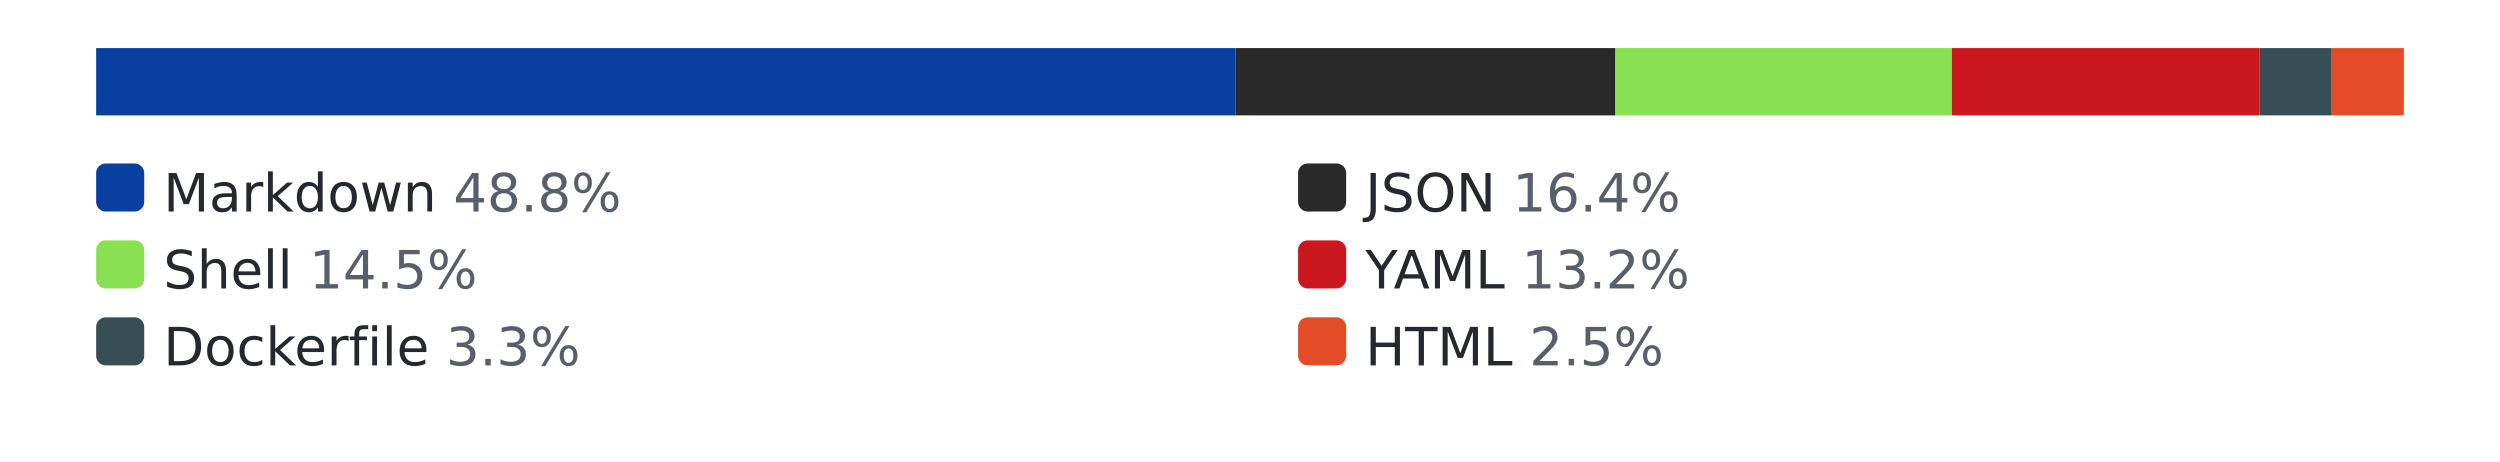
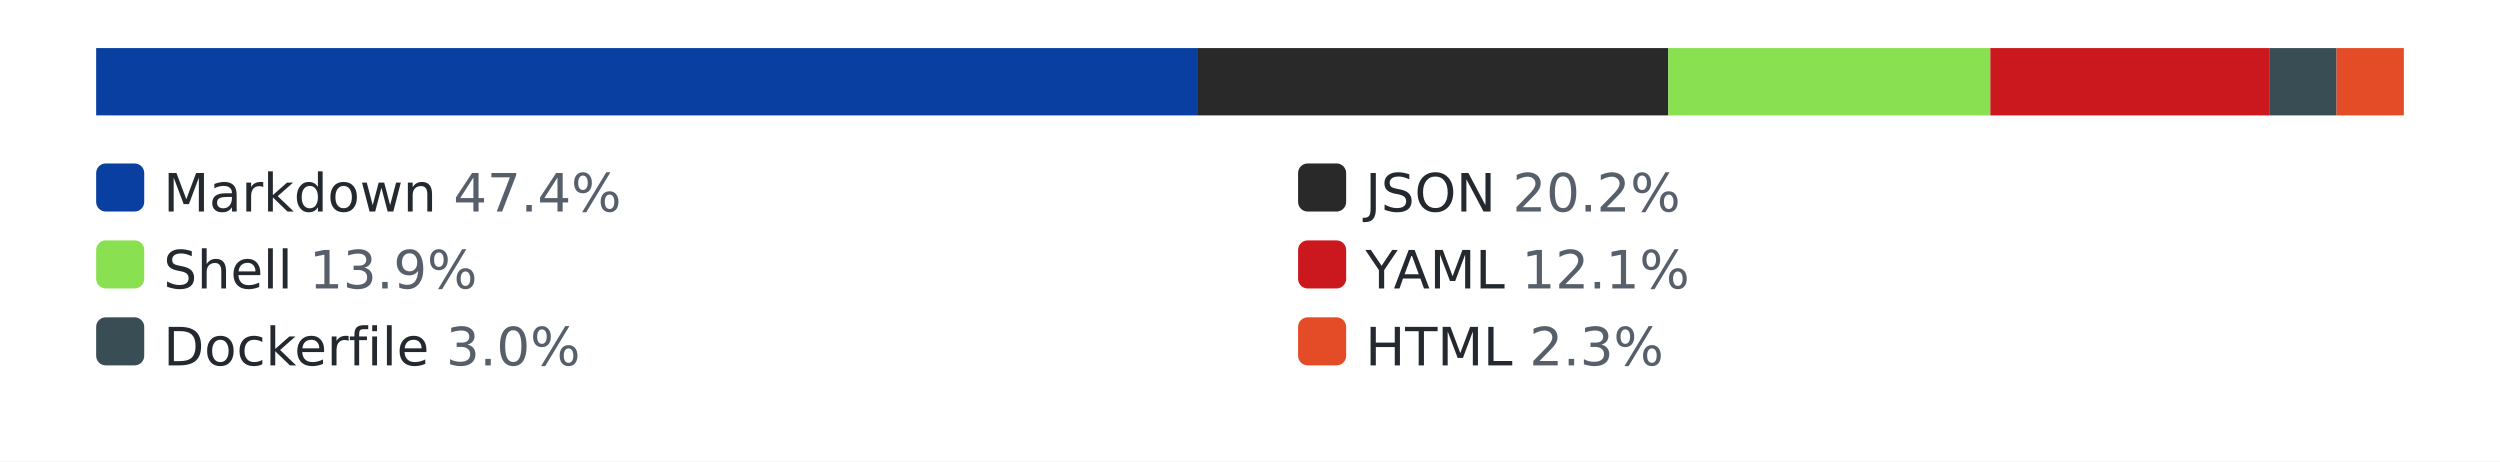
<svg xmlns="http://www.w3.org/2000/svg" width="520" height="96" role="img" aria-label="languages by lines of code">
  <style>.bg{fill:#ffffff}.track{fill:#eaecef}.lbl{fill:#24292f}.pct{fill:#57606a}@media (prefers-color-scheme: dark){.bg{fill:#0d1117}.track{fill:#30363d}.lbl{fill:#e6edf3}.pct{fill:#8b949e}}</style>
  <rect class="bg" width="520" height="96" />
  <rect class="track" x="20" y="10" width="480" height="14" rx="3" />
-   <rect x="20" y="10" width="237" height="14" fill="#083fa1" />
-   <rect x="257" y="10" width="79" height="14" fill="#292929" />
-   <rect x="336" y="10" width="70" height="14" fill="#89e051" />
-   <rect x="406" y="10" width="64" height="14" fill="#cb171e" />
-   <rect x="470" y="10" width="15" height="14" fill="#384d54" />
-   <rect x="485" y="10" width="15" height="14" fill="#e34c26" />
+   <rect x="20" y="10" width="229" height="14" fill="#083fa1" />
+   <rect x="249" y="10" width="98" height="14" fill="#292929" />
+   <rect x="347" y="10" width="67" height="14" fill="#89e051" />
+   <rect x="414" y="10" width="58" height="14" fill="#cb171e" />
+   <rect x="472" y="10" width="14" height="14" fill="#384d54" />
+   <rect x="486" y="10" width="14" height="14" fill="#e34c26" />
  <rect x="20" y="34" width="10" height="10" rx="2" fill="#083fa1" />
-   <text x="34" y="44" font-family="Verdana,Geneva,DejaVu Sans,sans-serif" font-size="11" class="lbl">Markdown <tspan class="pct">48.8%</tspan>
+   <text x="34" y="44" font-family="Verdana,Geneva,DejaVu Sans,sans-serif" font-size="11" class="lbl">Markdown <tspan class="pct">47.4%</tspan>
  </text>
  <rect x="270" y="34" width="10" height="10" rx="2" fill="#292929" />
-   <text x="284" y="44" font-family="Verdana,Geneva,DejaVu Sans,sans-serif" font-size="11" class="lbl">JSON <tspan class="pct">16.4%</tspan>
+   <text x="284" y="44" font-family="Verdana,Geneva,DejaVu Sans,sans-serif" font-size="11" class="lbl">JSON <tspan class="pct">20.2%</tspan>
  </text>
  <rect x="20" y="50" width="10" height="10" rx="2" fill="#89e051" />
-   <text x="34" y="60" font-family="Verdana,Geneva,DejaVu Sans,sans-serif" font-size="11" class="lbl">Shell <tspan class="pct">14.5%</tspan>
+   <text x="34" y="60" font-family="Verdana,Geneva,DejaVu Sans,sans-serif" font-size="11" class="lbl">Shell <tspan class="pct">13.9%</tspan>
  </text>
  <rect x="270" y="50" width="10" height="10" rx="2" fill="#cb171e" />
-   <text x="284" y="60" font-family="Verdana,Geneva,DejaVu Sans,sans-serif" font-size="11" class="lbl">YAML <tspan class="pct">13.2%</tspan>
+   <text x="284" y="60" font-family="Verdana,Geneva,DejaVu Sans,sans-serif" font-size="11" class="lbl">YAML <tspan class="pct">12.1%</tspan>
  </text>
  <rect x="20" y="66" width="10" height="10" rx="2" fill="#384d54" />
-   <text x="34" y="76" font-family="Verdana,Geneva,DejaVu Sans,sans-serif" font-size="11" class="lbl">Dockerfile <tspan class="pct">3.3%</tspan>
+   <text x="34" y="76" font-family="Verdana,Geneva,DejaVu Sans,sans-serif" font-size="11" class="lbl">Dockerfile <tspan class="pct">3.0%</tspan>
  </text>
  <rect x="270" y="66" width="10" height="10" rx="2" fill="#e34c26" />
-   <text x="284" y="76" font-family="Verdana,Geneva,DejaVu Sans,sans-serif" font-size="11" class="lbl">HTML <tspan class="pct">2.5%</tspan>
+   <text x="284" y="76" font-family="Verdana,Geneva,DejaVu Sans,sans-serif" font-size="11" class="lbl">HTML <tspan class="pct">2.3%</tspan>
  </text>
</svg>
